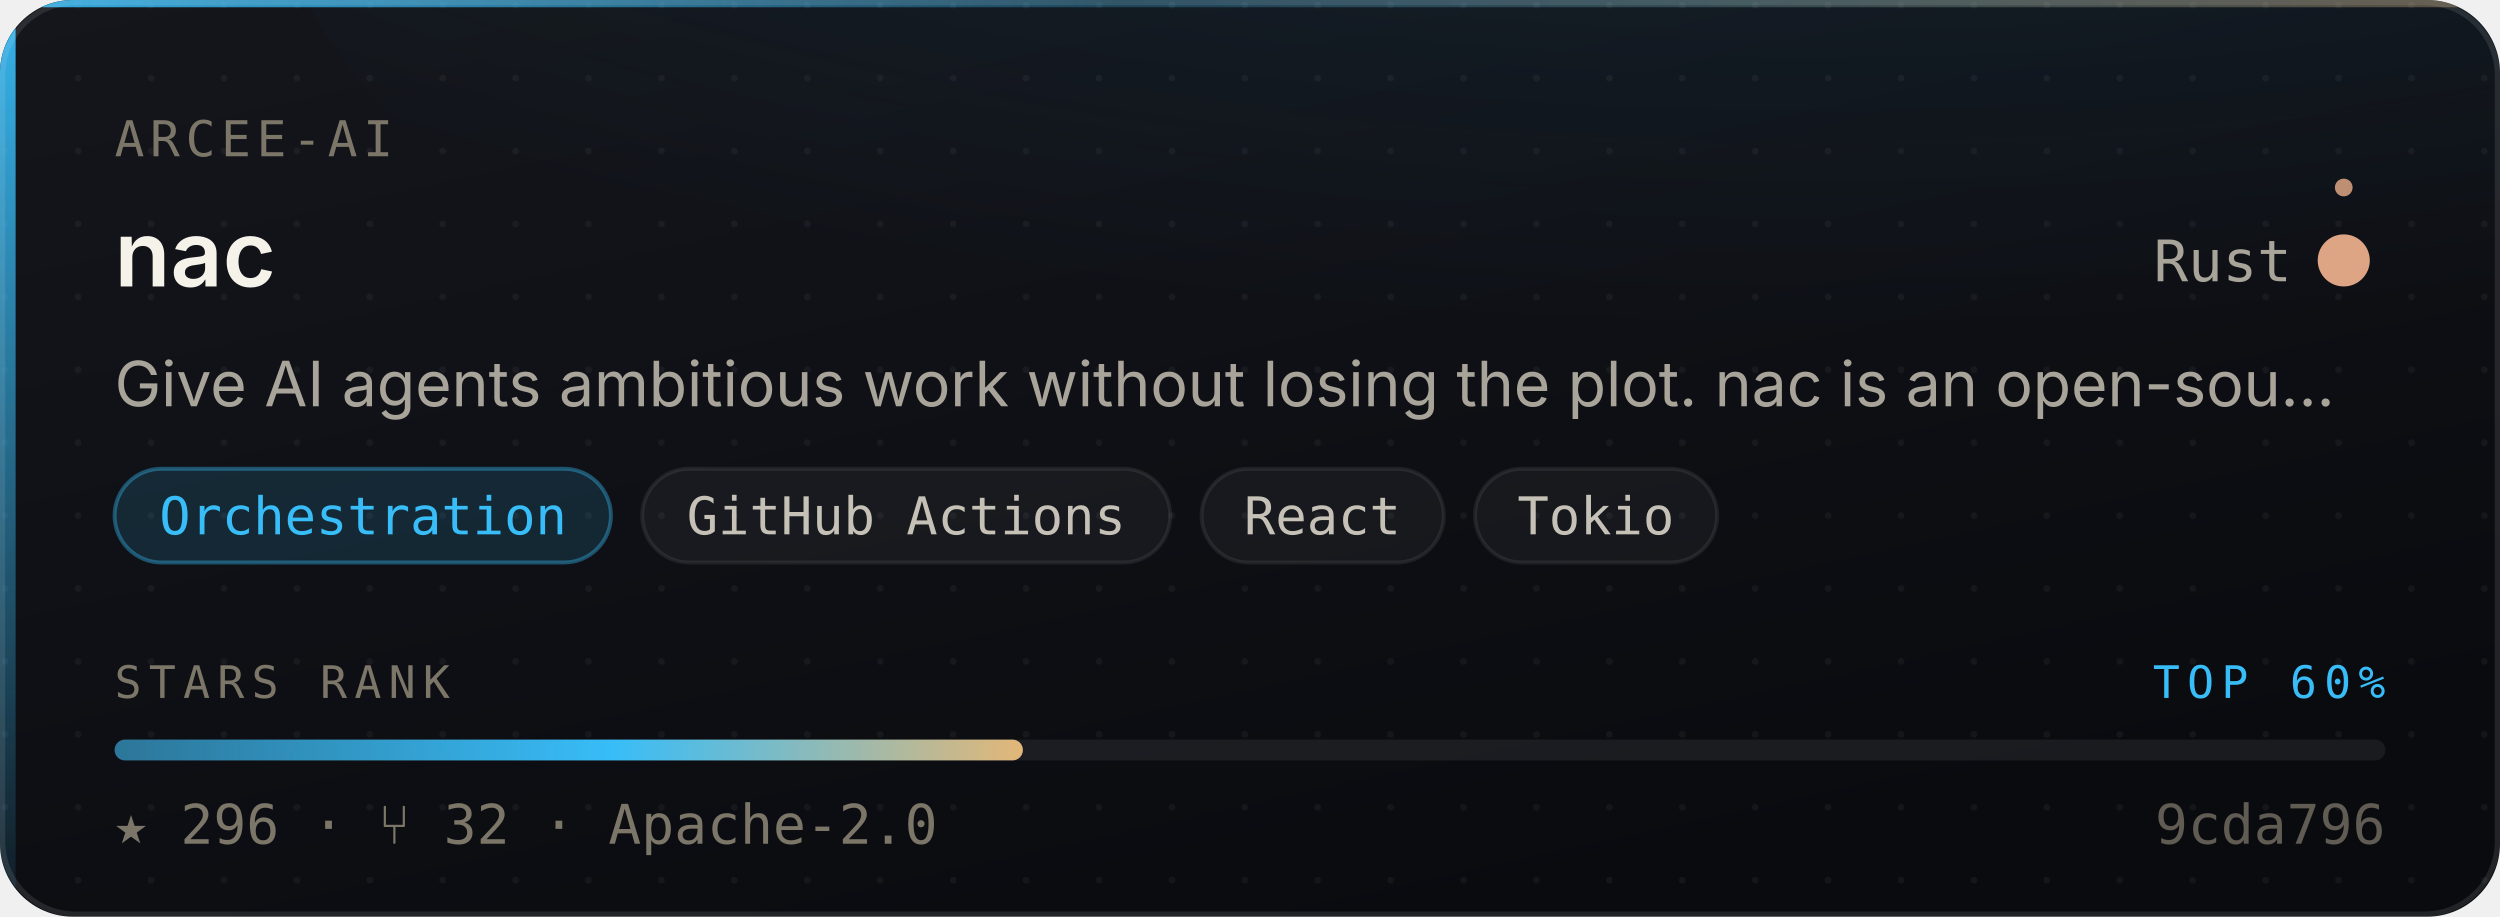
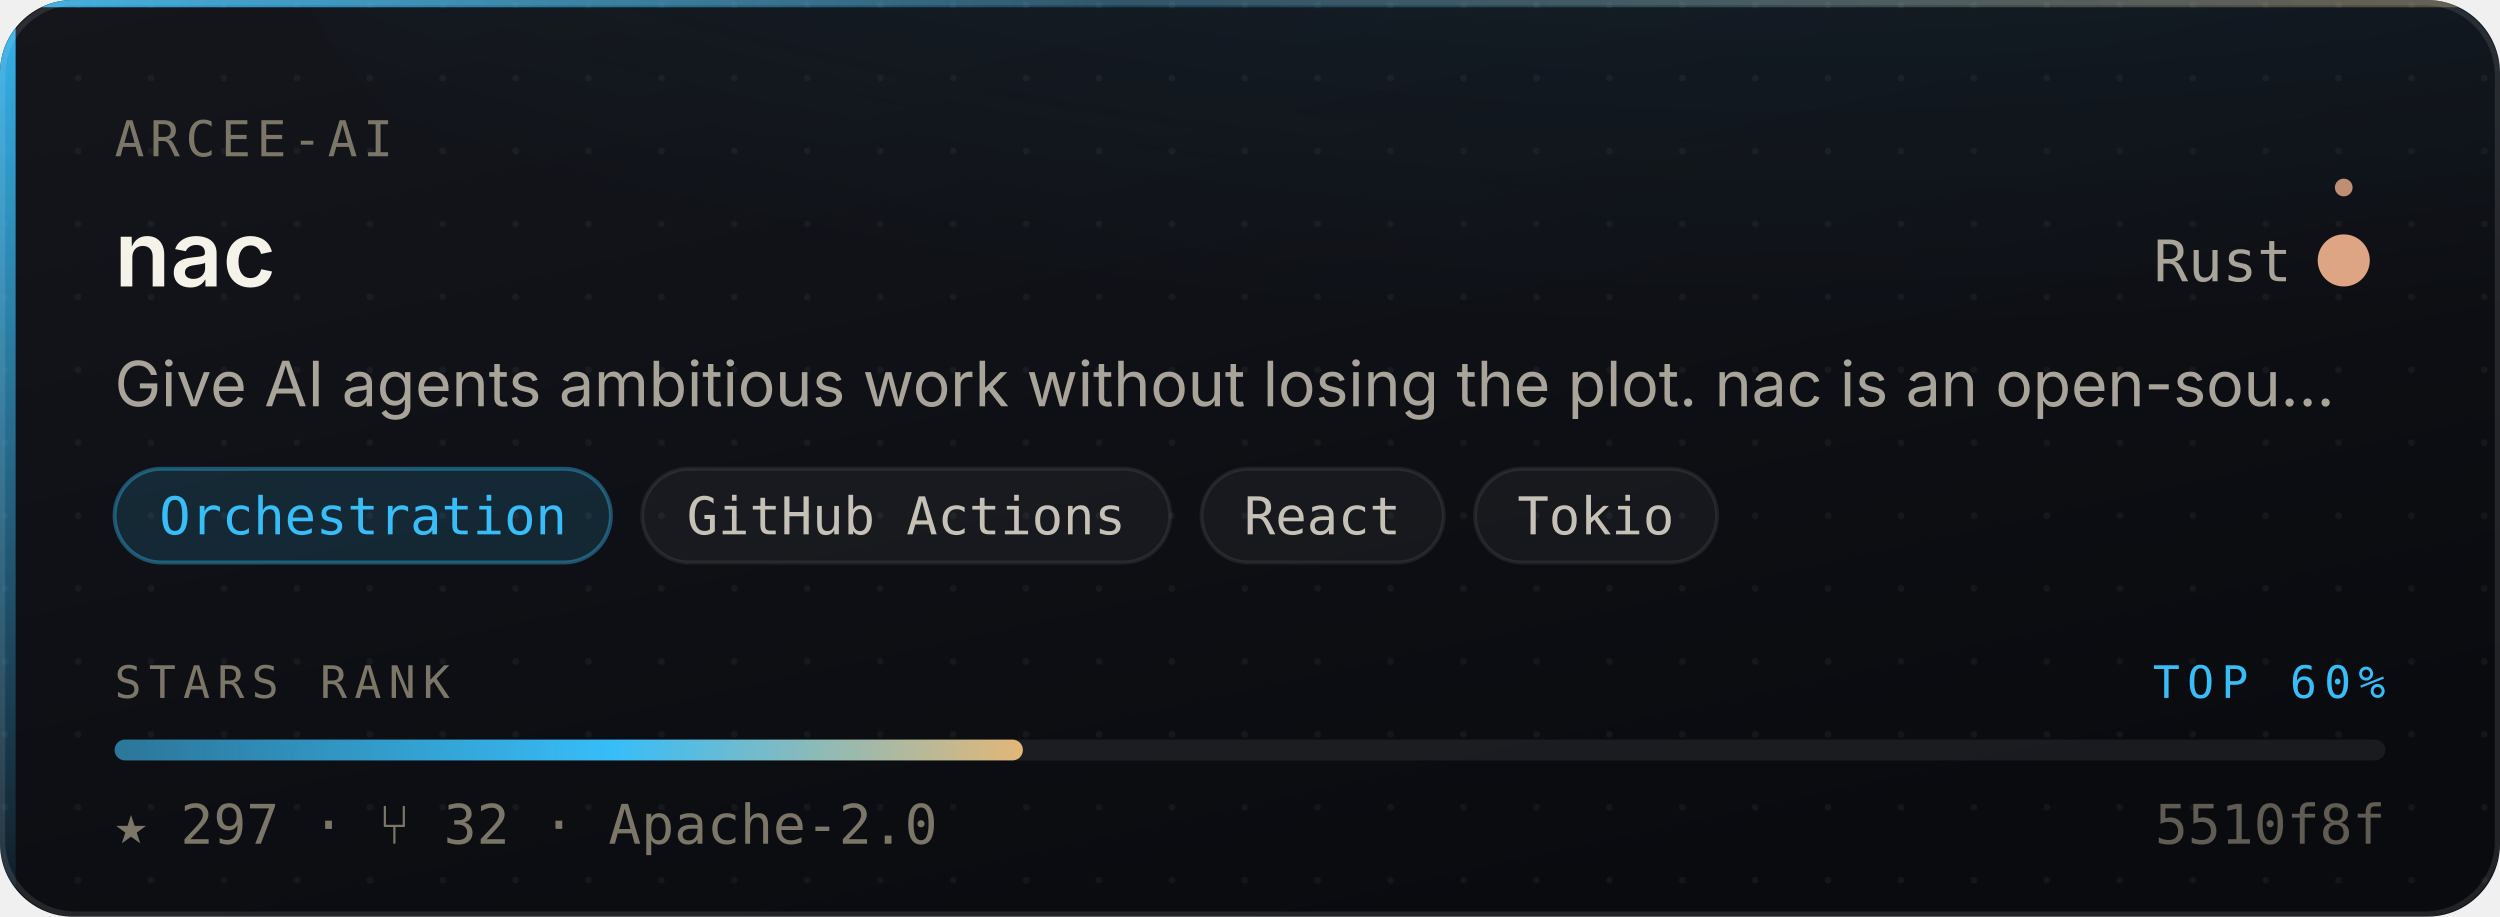
- <svg xmlns="http://www.w3.org/2000/svg" width="480" height="176" viewBox="0 0 480 176" role="img" aria-label="arcee-ai/nac — Orchestration, 296 stars, top 60% of this corpus">
+ <svg xmlns="http://www.w3.org/2000/svg" width="480" height="176" viewBox="0 0 480 176" role="img" aria-label="arcee-ai/nac — Orchestration, 297 stars, top 60% of this corpus">
  <style>
    /* Motion is additive decoration. With reduced motion requested the whole
       motion layer is hidden and the card is still complete and correct. */
    @media (prefers-reduced-motion: reduce){ .mo{ display:none } }
  </style>
  <defs>
    <linearGradient id="surface" x1="0" y1="0" x2="0.6" y2="1">
      <stop offset="0" stop-color="#14161C" />
      <stop offset="1" stop-color="#0A0B0F" />
    </linearGradient>
    <linearGradient id="edge" x1="0" y1="0" x2="1" y2="0">
      <stop offset="0" stop-color="#38BDF8" stop-opacity="0.9" />
      <stop offset="0.45" stop-color="#38BDF8" stop-opacity="0.25" />
      <stop offset="1" stop-color="#E3B778" stop-opacity="0.35" />
    </linearGradient>
    <linearGradient id="rail" x1="0" y1="0" x2="0" y2="1">
      <stop offset="0" stop-color="#38BDF8" stop-opacity="0.95" />
      <stop offset="1" stop-color="#38BDF8" stop-opacity="0.06" />
    </linearGradient>
    <radialGradient id="glow" cx="0.5" cy="0" r="0.85">
      <stop offset="0" stop-color="#38BDF8" stop-opacity="0.20" />
      <stop offset="1" stop-color="#38BDF8" stop-opacity="0" />
    </radialGradient>
    <linearGradient id="sheen" x1="0" y1="0" x2="1" y2="0">
      <stop offset="0" stop-color="#ffffff" stop-opacity="0" />
      <stop offset="0.5" stop-color="#ffffff" stop-opacity="0.055" />
      <stop offset="1" stop-color="#ffffff" stop-opacity="0" />
    </linearGradient>
    <linearGradient id="rankFill" x1="0" y1="0" x2="1" y2="0">
      <stop offset="0" stop-color="rgba(56,189,248,0.55)" />
      <stop offset="0.55" stop-color="#38BDF8" />
      <stop offset="1" stop-color="#E3B778" />
    </linearGradient>
    <pattern id="dots" width="14" height="14" patternUnits="userSpaceOnUse">
      <circle cx="1" cy="1" r="0.65" fill="#ffffff" opacity="0.045" />
    </pattern>
    <clipPath id="frame">
      <rect x="0" y="0" width="480" height="176" rx="14" />
    </clipPath>
  </defs>
  <g clip-path="url(#frame)">
    <rect width="480" height="176" fill="url(#surface)" />
    <rect width="480" height="176" fill="url(#dots)" />
    <ellipse cx="345.6" cy="-40" rx="297.6" ry="150" fill="url(#glow)" />
    <rect x="0" y="0" width="3" height="176" fill="url(#rail)" />
    <rect x="0" y="0" width="480" height="1.4" fill="url(#edge)" />
  </g>
  <rect x="0.5" y="0.5" width="479" height="175" rx="14" fill="none" stroke="rgba(255,255,255,0.10)" stroke-width="1" />
  <g class="mo" clip-path="url(#frame)">
    <rect x="-150" y="0" width="130" height="176" fill="url(#sheen)">
      <animate attributeName="x" values="-150;500" dur="5.5s" repeatCount="indefinite" />
    </rect>
    <circle r="2.6" fill="#38BDF8" opacity="0">
      <animateMotion dur="3.4s" repeatCount="indefinite" calcMode="linear" keyPoints="0.04;0.96" keyTimes="0;1" path="M1.5 0 L1.5 176" />
      <animate attributeName="opacity" values="0;0.95;0.95;0" keyTimes="0;0.12;0.82;1" dur="3.4s" repeatCount="indefinite" />
    </circle>
  </g>
  <text x="22" y="30" font-size="9.5" letter-spacing="1.1" fill="#7C7669" font-family="ui-monospace,SFMono-Regular,'SF Mono',Menlo,monospace">ARCEE-AI</text>
  <text x="22" y="55" font-size="17.5" font-weight="600" fill="#F5F2EA" font-family="-apple-system,BlinkMacSystemFont,'Segoe UI',Inter,Helvetica,Arial,sans-serif">nac</text>
  <text x="440" y="54" font-size="11" fill="#A9A49A" text-anchor="end" font-family="ui-monospace,SFMono-Regular,'SF Mono',Menlo,monospace">Rust</text>
  <circle cx="450" cy="50" r="4.5" fill="#dea584" />
  <g class="mo">
    <g>
      <animateTransform attributeName="transform" type="rotate" from="0 450 50" to="360 450 50" dur="7s" repeatCount="indefinite" />
      <circle cx="450" cy="36" r="1.7" fill="#dea584" opacity="0.85" />
    </g>
    <circle cx="450" cy="50" r="4.5" fill="none" stroke="#dea584" stroke-width="1">
      <animate attributeName="r" values="4.5;11;4.5" dur="4s" repeatCount="indefinite" />
      <animate attributeName="stroke-opacity" values="0.5;0;0.5" dur="4s" repeatCount="indefinite" />
    </circle>
  </g>
  <text x="22" y="78" font-size="12" fill="#A9A49A" font-family="-apple-system,BlinkMacSystemFont,'Segoe UI',Inter,Helvetica,Arial,sans-serif">Give AI agents ambitious work without losing the plot. nac is an open-sou…</text>
  <rect x="22.0" y="90" width="95.3" height="18" rx="9" fill="rgba(56,189,248,0.14)" stroke="rgba(56,189,248,0.38)" stroke-width="0.75" />
  <text x="69.7" y="102.6" font-size="10" fill="#38BDF8" text-anchor="middle" font-family="ui-monospace,SFMono-Regular,'SF Mono',Menlo,monospace">Orchestration</text>
  <rect x="123.3" y="90" width="101.4" height="18" rx="9" fill="rgba(255,255,255,0.045)" stroke="rgba(255,255,255,0.075)" stroke-width="0.75" />
  <text x="174.0" y="102.6" font-size="10" fill="#C6C1B7" text-anchor="middle" font-family="ui-monospace,SFMono-Regular,'SF Mono',Menlo,monospace">GitHub Actions</text>
  <rect x="230.7" y="90" width="46.5" height="18" rx="9" fill="rgba(255,255,255,0.045)" stroke="rgba(255,255,255,0.075)" stroke-width="0.75" />
  <text x="253.9" y="102.6" font-size="10" fill="#C6C1B7" text-anchor="middle" font-family="ui-monospace,SFMono-Regular,'SF Mono',Menlo,monospace">React</text>
  <rect x="283.2" y="90" width="46.5" height="18" rx="9" fill="rgba(255,255,255,0.045)" stroke="rgba(255,255,255,0.075)" stroke-width="0.75" />
  <text x="306.4" y="102.6" font-size="10" fill="#C6C1B7" text-anchor="middle" font-family="ui-monospace,SFMono-Regular,'SF Mono',Menlo,monospace">Tokio</text>
  <text x="22" y="134" font-size="8.6" letter-spacing="1.4" fill="#7C7669" font-family="ui-monospace,SFMono-Regular,'SF Mono',Menlo,monospace">STARS RANK</text>
  <text x="458" y="134" font-size="8.6" letter-spacing="1.4" fill="#38BDF8" text-anchor="end" font-family="ui-monospace,SFMono-Regular,'SF Mono',Menlo,monospace">TOP 60%</text>
  <rect x="22" y="142" width="436" height="4" rx="2" fill="rgba(255,255,255,0.07)" />
  <rect x="22" y="142" width="174.4" height="4" rx="2" fill="url(#rankFill)">
    <animate attributeName="width" from="0" to="174.4" dur="1.1s" fill="freeze" calcMode="spline" keySplines="0.16 1 0.3 1" keyTimes="0;1" />
  </rect>
-   <text x="22" y="162" font-size="10.5" fill="#7C7669" font-family="ui-monospace,SFMono-Regular,'SF Mono',Menlo,monospace">★ 296   ·   ⑂ 32   ·   Apache-2.0</text>
-   <text x="458" y="162" font-size="10.5" fill="#7C7669" text-anchor="end" font-family="ui-monospace,SFMono-Regular,'SF Mono',Menlo,monospace" opacity="0.75">9cda796</text>
+   <text x="22" y="162" font-size="10.5" fill="#7C7669" font-family="ui-monospace,SFMono-Regular,'SF Mono',Menlo,monospace">★ 297   ·   ⑂ 32   ·   Apache-2.0</text>
+   <text x="458" y="162" font-size="10.5" fill="#7C7669" text-anchor="end" font-family="ui-monospace,SFMono-Regular,'SF Mono',Menlo,monospace" opacity="0.75">5510f8f</text>
</svg>
